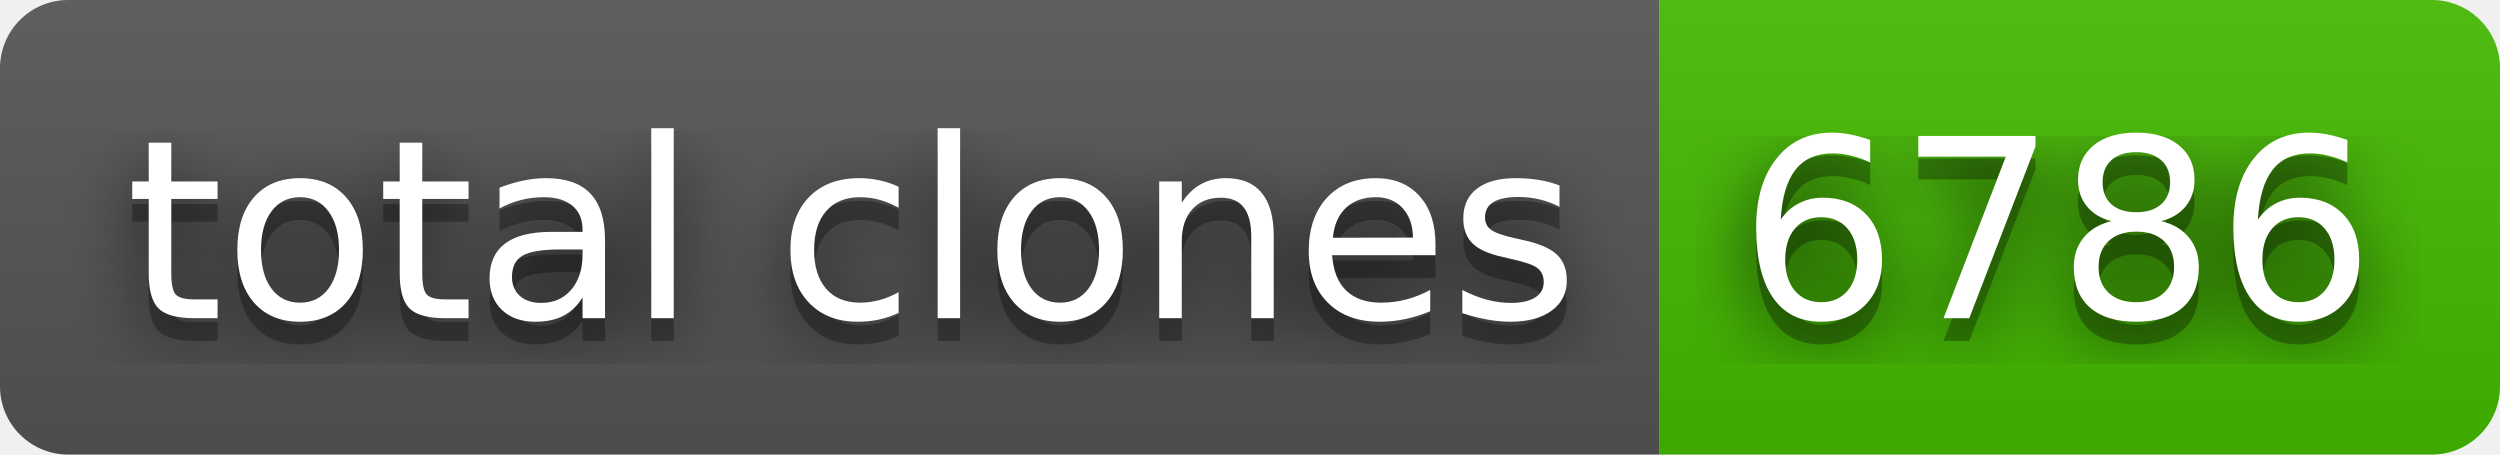
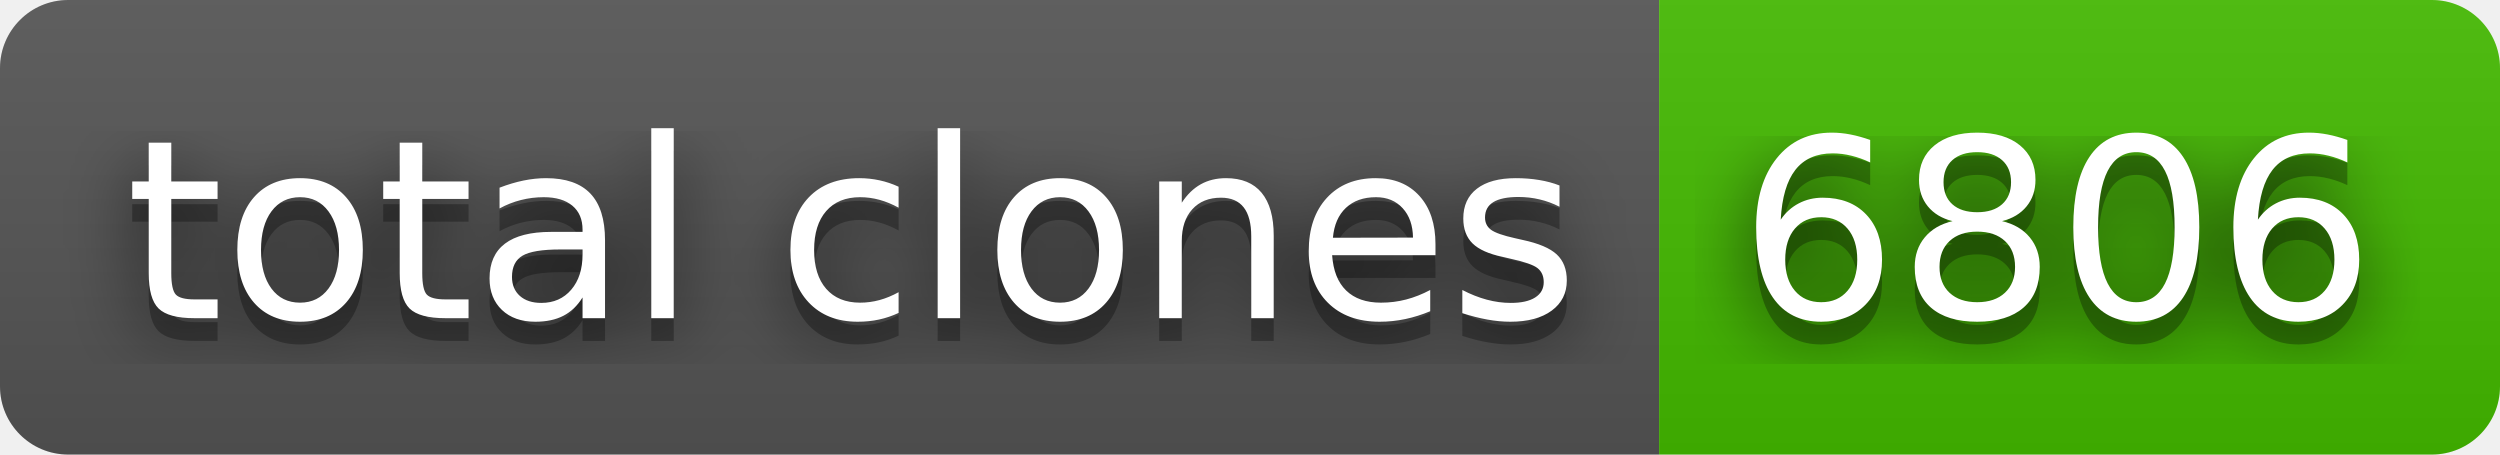
- <svg xmlns="http://www.w3.org/2000/svg" width="110" height="20" role="img" aria-label="total clones: 6786">
+ <svg xmlns="http://www.w3.org/2000/svg" width="110" height="20" role="img" aria-label="total clones: 6806">
  <filter id="blur">
    <feGaussianBlur in="SourceGraphic" stdDeviation="16" />
  </filter>
  <linearGradient id="s" x2="0" y2="100%">
    <stop offset="0" stop-color="#bbb" stop-opacity=".1" />
    <stop offset="1" stop-opacity=".1" />
  </linearGradient>
  <clipPath id="r">
    <rect width="110" height="20" rx="3" fill="#fff" />
  </clipPath>
  <g clip-path="url(#r)">
    <rect width="73" height="20" fill="#555" />
    <rect x="73" width="37" height="20" fill="#4b0" />
    <rect width="110" height="20" fill="url(#s)" />
  </g>
  <g fill="#fff" text-anchor="middle" font-family="Verdana,Geneva,DejaVu Sans,sans-serif" text-rendering="geometricPrecision" font-size="110">
    <text aria-hidden="true" x="375" y="150" fill="#010101" fill-opacity=".80" filter="url(#blur)" transform="scale(.1)" textLength="630">total clones</text>
    <text aria-hidden="true" x="375" y="150" fill="#010101" fill-opacity=".3" transform="scale(.1)" textLength="630">total clones</text>
    <text x="375" y="140" transform="scale(.1)" fill="#fff" textLength="630">total clones</text>
-     <text aria-hidden="true" x="905" y="150" fill="#010101" fill-opacity=".80" filter="url(#blur)" transform="scale(.1)" textLength="270">6786</text>
-     <text aria-hidden="true" x="905" y="150" fill="#010101" fill-opacity=".3" transform="scale(.1)" textLength="270">6786</text>
-     <text x="905" y="140" transform="scale(.1)" fill="#fff" textLength="270">6786</text>
+     <text aria-hidden="true" x="905" y="150" fill="#010101" fill-opacity=".80" filter="url(#blur)" transform="scale(.1)" textLength="270">6806</text>
+     <text aria-hidden="true" x="905" y="150" fill="#010101" fill-opacity=".3" transform="scale(.1)" textLength="270">6806</text>
+     <text x="905" y="140" transform="scale(.1)" fill="#fff" textLength="270">6806</text>
  </g>
</svg>
